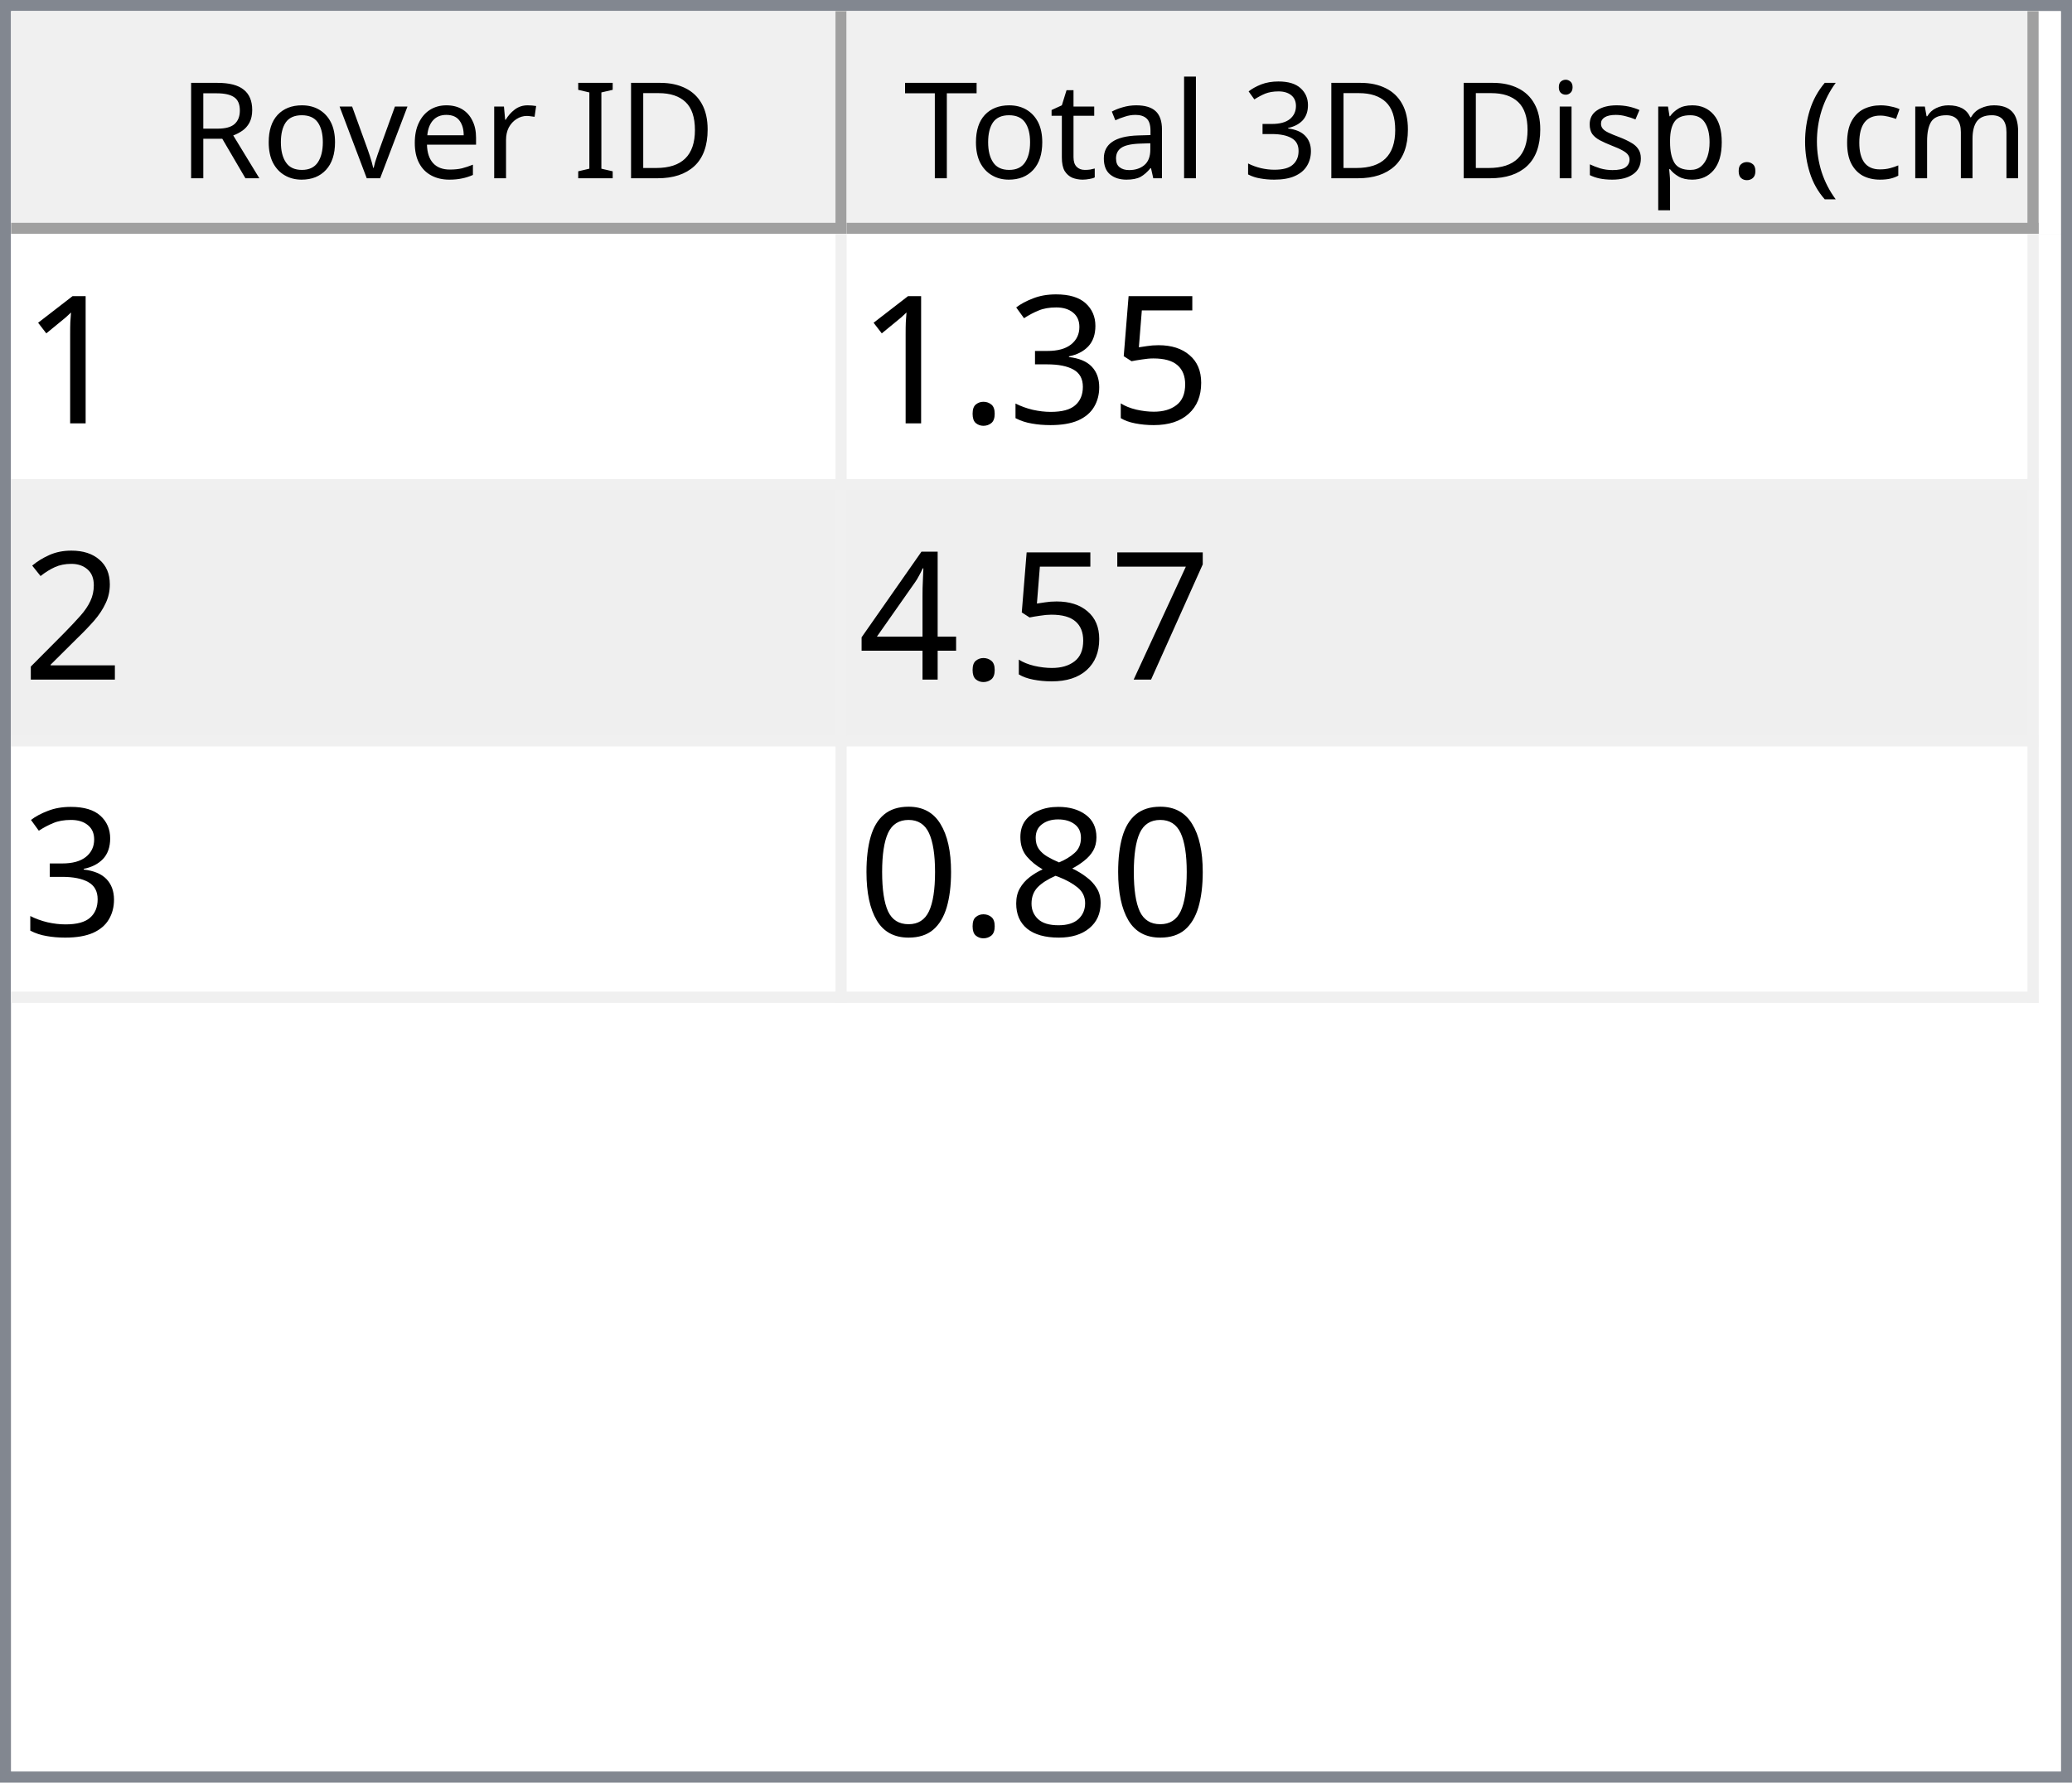
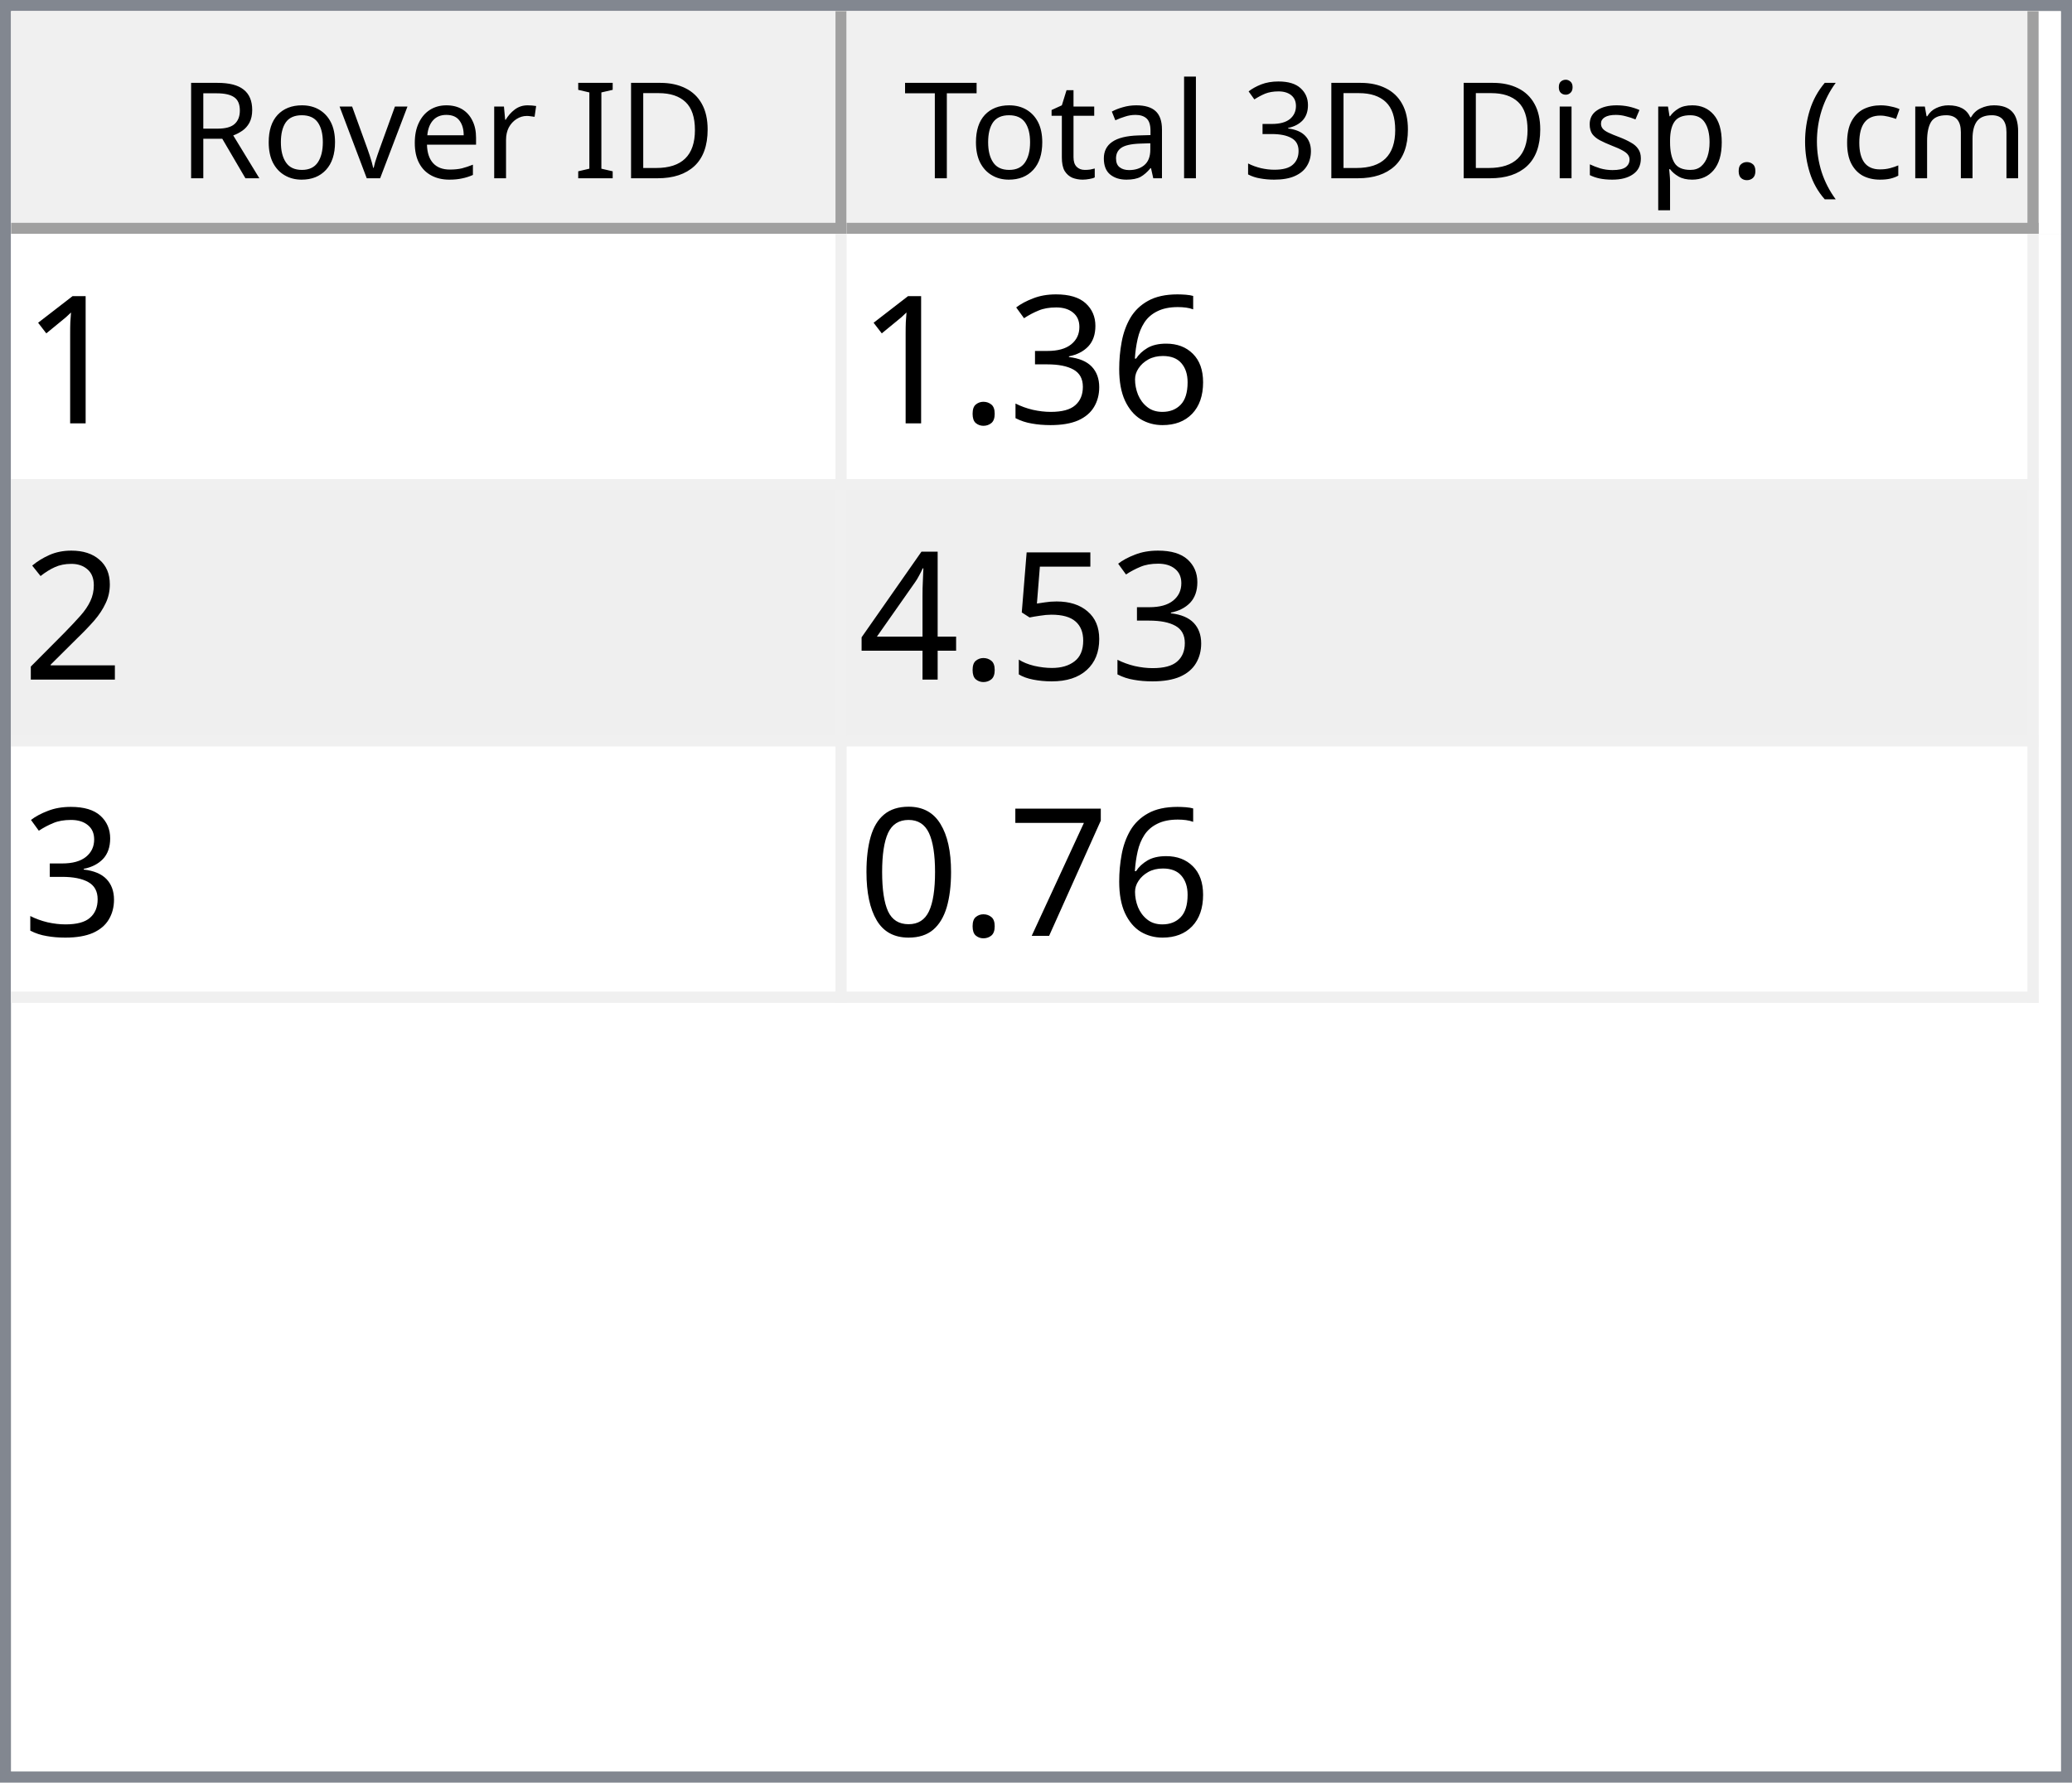
<svg xmlns="http://www.w3.org/2000/svg" style="fill-opacity:1; color-rendering:auto; color-interpolation:auto; text-rendering:auto; stroke:black; stroke-linecap:square; stroke-miterlimit:10; shape-rendering:auto; stroke-opacity:1; fill:black; stroke-dasharray:none; font-weight:normal; stroke-width:1; font-family:'Dialog'; font-style:normal; stroke-linejoin:miter; font-size:12px; stroke-dashoffset:0; image-rendering:auto;" width="186" height="160">
  <defs id="genericDefs" />
  <g>
    <defs id="defs1">
      <clipPath clipPathUnits="userSpaceOnUse" id="clipPath1">
        <path d="M0 0 L186 0 L186 160 L0 160 L0 0 Z" />
      </clipPath>
      <clipPath clipPathUnits="userSpaceOnUse" id="clipPath2">
        <path d="M0 0 L0 160 L186 160 L186 0 Z" />
      </clipPath>
      <clipPath clipPathUnits="userSpaceOnUse" id="clipPath3">
        <path d="M0 0 L0 20 L184 20 L184 0 Z" />
      </clipPath>
      <clipPath clipPathUnits="userSpaceOnUse" id="clipPath4">
        <path d="M0 0 L0 20 L75 20 L75 0 Z" />
      </clipPath>
      <clipPath clipPathUnits="userSpaceOnUse" id="clipPath5">
        <path d="M1 1 L1 19 L74 19 L74 1 Z" />
      </clipPath>
      <clipPath clipPathUnits="userSpaceOnUse" id="clipPath6">
        <path d="M0 0 L0 18 L73 18 L73 0 Z" />
      </clipPath>
      <clipPath clipPathUnits="userSpaceOnUse" id="clipPath7">
        <path d="M-0.5 -0.5 L-0.5 19.5 L74.5 19.5 L74.5 -0.5 Z" />
      </clipPath>
      <clipPath clipPathUnits="userSpaceOnUse" id="clipPath8">
        <path d="M0 0 L0 20 L107 20 L107 0 Z" />
      </clipPath>
      <clipPath clipPathUnits="userSpaceOnUse" id="clipPath9">
        <path d="M1 1 L1 19 L106 19 L106 1 Z" />
      </clipPath>
      <clipPath clipPathUnits="userSpaceOnUse" id="clipPath10">
        <path d="M0 0 L0 18 L105 18 L105 0 Z" />
      </clipPath>
      <clipPath clipPathUnits="userSpaceOnUse" id="clipPath11">
        <path d="M-0.5 -0.5 L-0.5 19.5 L106.5 19.5 L106.5 -0.5 Z" />
      </clipPath>
      <clipPath clipPathUnits="userSpaceOnUse" id="clipPath12">
        <path d="M0 0 L0 138 L184 138 L184 0 Z" />
      </clipPath>
      <clipPath clipPathUnits="userSpaceOnUse" id="clipPath13">
        <path d="M0 0 L0 69 L182 69 L182 0 Z" />
      </clipPath>
      <clipPath clipPathUnits="userSpaceOnUse" id="clipPath14">
        <path d="M-0.5 -0.5 L-0.5 68.5 L181.5 68.5 L181.5 -0.5 Z" />
      </clipPath>
      <clipPath clipPathUnits="userSpaceOnUse" id="clipPath15">
        <path d="M0 0 L0 22 L74 22 L74 0 Z" />
      </clipPath>
      <clipPath clipPathUnits="userSpaceOnUse" id="clipPath16">
        <path d="M0 0 L0 22 L106 22 L106 0 Z" />
      </clipPath>
      <font horiz-adv-x="64.551" id="font1">
        <font-face ascent="107.91" descent="25.098" units-per-em="100" style="font-style:normal; font-family:Segoe UI; font-weight:normal;" />
        <missing-glyph horiz-adv-x="64.551" d="M8.109 0 L8.109 68.266 L56.453 68.266 L56.453 0 L8.109 0 ZM15.328 7.234 L49.219 7.234 L49.219 61.031 L15.328 61.031 L15.328 7.234 Z" />
        <glyph unicode="D" horiz-adv-x="70.117" d="M9.188 0 L9.188 70.016 L28.516 70.016 Q65.531 70.016 65.531 35.891 Q65.531 19.672 55.25 9.836 Q44.969 0 27.734 0 L9.188 0 ZM17.391 62.594 L17.391 7.422 L27.828 7.422 Q41.609 7.422 49.273 14.797 Q56.938 22.172 56.938 35.688 Q56.938 62.594 28.328 62.594 L17.391 62.594 Z" />
        <glyph unicode="I" horiz-adv-x="26.611" d="M17.391 0 L9.188 0 L9.188 70.016 L17.391 70.016 L17.391 0 Z" />
        <glyph unicode=" " horiz-adv-x="27.393" d="" />
        <glyph unicode="r" horiz-adv-x="34.766" d="M34.188 41.891 Q32.078 43.5 28.125 43.5 Q23 43.5 19.555 38.672 Q16.109 33.844 16.109 25.484 L16.109 0 L8.109 0 L8.109 50 L16.109 50 L16.109 39.703 L16.312 39.703 Q18.016 44.969 21.531 47.922 Q25.047 50.875 29.391 50.875 Q32.516 50.875 34.188 50.203 L34.188 41.891 Z" />
        <glyph unicode="e" horiz-adv-x="52.295" d="M48.297 23 L12.984 23 Q13.188 14.656 17.484 10.109 Q21.781 5.562 29.297 5.562 Q37.75 5.562 44.828 11.141 L44.828 3.609 Q38.234 -1.172 27.391 -1.172 Q16.797 -1.172 10.742 5.641 Q4.688 12.453 4.688 24.812 Q4.688 36.469 11.305 43.82 Q17.922 51.172 27.734 51.172 Q37.547 51.172 42.922 44.828 Q48.297 38.484 48.297 27.203 L48.297 23 ZM40.094 29.781 Q40.047 36.719 36.75 40.578 Q33.453 44.438 27.594 44.438 Q21.922 44.438 17.969 40.383 Q14.016 36.328 13.094 29.781 L40.094 29.781 Z" />
        <glyph unicode="v" horiz-adv-x="47.9" d="M47.406 50 L27.484 0 L19.625 0 L0.688 50 L9.469 50 L22.172 13.672 Q23.578 9.672 23.922 6.688 L24.125 6.688 Q24.609 10.453 25.688 13.484 L38.969 50 L47.406 50 Z" />
        <glyph unicode="o" horiz-adv-x="58.594" d="M29 -1.172 Q17.922 -1.172 11.305 5.836 Q4.688 12.844 4.688 24.422 Q4.688 37.016 11.57 44.094 Q18.453 51.172 30.172 51.172 Q41.359 51.172 47.633 44.289 Q53.906 37.406 53.906 25.203 Q53.906 13.234 47.141 6.031 Q40.375 -1.172 29 -1.172 ZM29.594 44.438 Q21.875 44.438 17.383 39.188 Q12.891 33.938 12.891 24.703 Q12.891 15.828 17.43 10.695 Q21.969 5.562 29.594 5.562 Q37.359 5.562 41.531 10.594 Q45.703 15.625 45.703 24.906 Q45.703 34.281 41.531 39.359 Q37.359 44.438 29.594 44.438 Z" />
        <glyph unicode="R" horiz-adv-x="59.814" d="M59.375 0 L49.609 0 L37.891 19.625 Q36.281 22.359 34.766 24.289 Q33.25 26.219 31.664 27.438 Q30.078 28.656 28.25 29.219 Q26.422 29.781 24.125 29.781 L17.391 29.781 L17.391 0 L9.188 0 L9.188 70.016 L30.078 70.016 Q34.672 70.016 38.555 68.867 Q42.438 67.719 45.289 65.375 Q48.141 63.031 49.758 59.547 Q51.375 56.062 51.375 51.375 Q51.375 47.703 50.273 44.656 Q49.172 41.609 47.148 39.211 Q45.125 36.812 42.266 35.133 Q39.406 33.453 35.844 32.516 L35.844 32.328 Q37.594 31.547 38.891 30.547 Q40.188 29.547 41.359 28.18 Q42.531 26.812 43.68 25.078 Q44.828 23.344 46.234 21.047 L59.375 0 ZM17.391 62.594 L17.391 37.203 L28.516 37.203 Q31.594 37.203 34.203 38.133 Q36.812 39.062 38.719 40.797 Q40.625 42.531 41.703 45.047 Q42.781 47.562 42.781 50.688 Q42.781 56.297 39.141 59.445 Q35.5 62.594 28.609 62.594 L17.391 62.594 Z" />
        <glyph unicode=")" horiz-adv-x="30.176" d="M8.297 -15.922 L1.172 -15.922 Q16.406 2.344 16.406 26.812 Q16.406 51.469 1.078 70.016 L8.297 70.016 Q23.531 52.156 23.531 26.703 Q23.531 1.375 8.297 -15.922 Z" />
        <glyph unicode="m" horiz-adv-x="86.133" d="M79.109 0 L71.094 0 L71.094 28.719 Q71.094 37.016 68.531 40.727 Q65.969 44.438 59.906 44.438 Q54.781 44.438 51.195 39.75 Q47.609 35.062 47.609 28.516 L47.609 0 L39.594 0 L39.594 29.688 Q39.594 44.438 28.219 44.438 Q22.953 44.438 19.531 40.016 Q16.109 35.594 16.109 28.516 L16.109 0 L8.109 0 L8.109 50 L16.109 50 L16.109 42.094 L16.312 42.094 Q21.625 51.172 31.844 51.172 Q36.969 51.172 40.773 48.312 Q44.578 45.453 46 40.828 Q51.562 51.172 62.594 51.172 Q79.109 51.172 79.109 30.812 L79.109 0 Z" />
        <glyph unicode="c" horiz-adv-x="46.191" d="M42.188 2.297 Q36.422 -1.172 28.516 -1.172 Q17.828 -1.172 11.258 5.789 Q4.688 12.75 4.688 23.828 Q4.688 36.188 11.766 43.68 Q18.844 51.172 30.672 51.172 Q37.25 51.172 42.281 48.734 L42.281 40.531 Q36.719 44.438 30.375 44.438 Q22.703 44.438 17.797 38.945 Q12.891 33.453 12.891 24.516 Q12.891 15.719 17.508 10.641 Q22.125 5.562 29.891 5.562 Q36.422 5.562 42.188 9.906 L42.188 2.297 Z" />
        <glyph unicode="(" horiz-adv-x="30.176" d="M29.109 -15.922 L21.969 -15.922 Q6.844 1.375 6.844 26.703 Q6.844 52.156 21.969 70.016 L29.203 70.016 Q13.875 51.469 13.875 26.812 Q13.875 2.344 29.109 -15.922 Z" />
        <glyph unicode="." horiz-adv-x="21.68" d="M10.891 -1.078 Q8.641 -1.078 7.055 0.539 Q5.469 2.156 5.469 4.391 Q5.469 6.641 7.055 8.273 Q8.641 9.906 10.891 9.906 Q13.188 9.906 14.797 8.273 Q16.406 6.641 16.406 4.391 Q16.406 2.156 14.797 0.539 Q13.188 -1.078 10.891 -1.078 Z" />
        <glyph unicode="p" horiz-adv-x="58.789" d="M16.312 7.234 L16.109 7.234 L16.109 -23 L8.109 -23 L8.109 50 L16.109 50 L16.109 41.219 L16.312 41.219 Q22.219 51.172 33.594 51.172 Q43.266 51.172 48.688 44.461 Q54.109 37.75 54.109 26.469 Q54.109 13.922 48 6.375 Q41.891 -1.172 31.297 -1.172 Q21.578 -1.172 16.312 7.234 ZM16.109 27.391 L16.109 20.406 Q16.109 14.203 20.141 9.883 Q24.172 5.562 30.375 5.562 Q37.641 5.562 41.773 11.133 Q45.906 16.703 45.906 26.609 Q45.906 34.969 42.047 39.703 Q38.188 44.438 31.594 44.438 Q24.609 44.438 20.359 39.578 Q16.109 34.719 16.109 27.391 Z" />
        <glyph unicode="s" horiz-adv-x="42.432" d="M5.078 1.812 L5.078 10.406 Q11.625 5.562 19.484 5.562 Q30.031 5.562 30.031 12.594 Q30.031 14.594 29.125 15.992 Q28.219 17.391 26.68 18.461 Q25.141 19.531 23.07 20.383 Q21 21.234 18.609 22.172 Q15.281 23.484 12.766 24.828 Q10.25 26.172 8.57 27.859 Q6.891 29.547 6.031 31.695 Q5.172 33.844 5.172 36.719 Q5.172 40.234 6.789 42.945 Q8.406 45.656 11.086 47.484 Q13.766 49.312 17.211 50.242 Q20.656 51.172 24.312 51.172 Q30.812 51.172 35.938 48.922 L35.938 40.828 Q30.422 44.438 23.25 44.438 Q21 44.438 19.195 43.922 Q17.391 43.406 16.094 42.477 Q14.797 41.547 14.086 40.258 Q13.375 38.969 13.375 37.406 Q13.375 35.453 14.086 34.133 Q14.797 32.812 16.164 31.789 Q17.531 30.766 19.484 29.938 Q21.438 29.109 23.922 28.125 Q27.25 26.859 29.883 25.516 Q32.516 24.172 34.375 22.484 Q36.234 20.797 37.234 18.602 Q38.234 16.406 38.234 13.375 Q38.234 9.672 36.602 6.938 Q34.969 4.203 32.234 2.398 Q29.5 0.594 25.93 -0.289 Q22.359 -1.172 18.453 -1.172 Q10.75 -1.172 5.078 1.812 Z" />
        <glyph unicode="i" horiz-adv-x="24.219" d="M12.203 62.703 Q10.062 62.703 8.547 64.164 Q7.031 65.625 7.031 67.875 Q7.031 70.125 8.547 71.609 Q10.062 73.094 12.203 73.094 Q14.406 73.094 15.945 71.609 Q17.484 70.125 17.484 67.875 Q17.484 65.719 15.945 64.211 Q14.406 62.703 12.203 62.703 ZM16.109 0 L8.109 0 L8.109 50 L16.109 50 L16.109 0 Z" />
        <glyph unicode="3" horiz-adv-x="53.906" d="M46.531 19.828 Q46.531 15.094 44.75 11.211 Q42.969 7.328 39.719 4.57 Q36.469 1.812 31.93 0.297 Q27.391 -1.219 21.922 -1.219 Q11.922 -1.219 6 2.594 L6 11.188 Q13.094 5.609 22.219 5.609 Q25.875 5.609 28.828 6.539 Q31.781 7.469 33.906 9.227 Q36.031 10.984 37.18 13.477 Q38.328 15.969 38.328 19.094 Q38.328 32.812 18.797 32.812 L12.984 32.812 L12.984 39.594 L18.5 39.594 Q35.797 39.594 35.797 52.484 Q35.797 64.406 22.609 64.406 Q15.188 64.406 8.688 59.422 L8.688 67.188 Q15.375 71.188 24.609 71.188 Q29 71.188 32.57 69.969 Q36.141 68.75 38.68 66.555 Q41.219 64.359 42.609 61.281 Q44 58.203 44 54.5 Q44 40.672 30.031 36.719 L30.031 36.531 Q33.594 36.141 36.625 34.797 Q39.656 33.453 41.852 31.305 Q44.047 29.156 45.289 26.25 Q46.531 23.344 46.531 19.828 Z" />
        <glyph unicode="l" horiz-adv-x="24.219" d="M16.109 0 L8.109 0 L8.109 74.031 L16.109 74.031 L16.109 0 Z" />
        <glyph unicode="a" horiz-adv-x="50.879" d="M43.891 0 L35.891 0 L35.891 7.812 L35.688 7.812 Q30.469 -1.172 20.312 -1.172 Q12.844 -1.172 8.617 2.781 Q4.391 6.734 4.391 13.281 Q4.391 27.297 20.906 29.594 L35.891 31.688 Q35.891 44.438 25.594 44.438 Q16.547 44.438 9.281 38.281 L9.281 46.484 Q16.656 51.172 26.266 51.172 Q43.891 51.172 43.891 32.516 L43.891 0 ZM35.891 25.297 L23.828 23.641 Q18.266 22.859 15.43 20.875 Q12.594 18.891 12.594 13.875 Q12.594 10.203 15.211 7.883 Q17.828 5.562 22.172 5.562 Q28.125 5.562 32.008 9.742 Q35.891 13.922 35.891 20.312 L35.891 25.297 Z" />
        <glyph unicode="t" horiz-adv-x="33.887" d="M31.297 0.484 Q28.469 -1.078 23.828 -1.078 Q10.688 -1.078 10.688 13.578 L10.688 43.172 L2.094 43.172 L2.094 50 L10.688 50 L10.688 62.203 L18.703 64.797 L18.703 50 L31.297 50 L31.297 43.172 L18.703 43.172 L18.703 14.984 Q18.703 9.969 20.414 7.82 Q22.125 5.672 26.078 5.672 Q29.109 5.672 31.297 7.328 L31.297 0.484 Z" />
        <glyph unicode="T" horiz-adv-x="52.393" d="M50.594 62.594 L30.375 62.594 L30.375 0 L22.172 0 L22.172 62.594 L2 62.594 L2 70.016 L50.594 70.016 L50.594 62.594 Z" />
      </font>
      <font horiz-adv-x="75.0" id="font2">
        <font-face ascent="100.537" descent="21.973" units-per-em="100" style="font-style:normal; font-family:sans-serif; font-weight:normal;" />
        <missing-glyph horiz-adv-x="75.0" d="M12.5 0 L12.5 62.5 L62.5 62.5 L62.5 0 L12.5 0 ZM14.062 1.562 L60.938 1.562 L60.938 60.938 L14.062 60.938 L14.062 1.562 Z" />
        <glyph unicode="1" horiz-adv-x="55.615" d="M37.25 0 L28.469 0 L28.469 56 Q25.297 52.984 20.141 49.953 Q14.984 46.922 10.891 45.406 L10.891 53.906 Q18.266 57.375 23.781 62.305 Q29.297 67.234 31.594 71.875 L37.25 71.875 L37.25 0 Z" />
-         <glyph unicode="5" horiz-adv-x="55.615" d="M4.156 18.75 L13.375 19.531 Q14.406 12.797 18.141 9.398 Q21.875 6 27.156 6 Q33.5 6 37.891 10.789 Q42.281 15.578 42.281 23.484 Q42.281 31 38.062 35.352 Q33.844 39.703 27 39.703 Q22.75 39.703 19.336 37.773 Q15.922 35.844 13.969 32.766 L5.719 33.844 L12.641 70.609 L48.25 70.609 L48.25 62.203 L19.672 62.203 L15.828 42.969 Q22.266 47.469 29.344 47.469 Q38.719 47.469 45.164 40.969 Q51.609 34.469 51.609 24.266 Q51.609 14.547 45.953 7.469 Q39.062 -1.219 27.156 -1.219 Q17.391 -1.219 11.211 4.25 Q5.031 9.719 4.156 18.75 Z" />
+         <glyph unicode="6" horiz-adv-x="55.615" d="M49.75 54.047 L41.016 53.375 Q39.844 58.547 37.703 60.891 Q34.125 64.656 28.906 64.656 Q24.703 64.656 21.531 62.312 Q17.391 59.281 14.992 53.469 Q12.594 47.656 12.5 36.922 Q15.672 41.75 20.266 44.094 Q24.859 46.438 29.891 46.438 Q38.672 46.438 44.852 39.969 Q51.031 33.5 51.031 23.25 Q51.031 16.5 48.125 10.719 Q45.219 4.938 40.141 1.859 Q35.062 -1.219 28.609 -1.219 Q17.625 -1.219 10.695 6.859 Q3.766 14.938 3.766 33.5 Q3.766 54.25 11.422 63.672 Q18.109 71.875 29.438 71.875 Q37.891 71.875 43.289 67.141 Q48.688 62.406 49.75 54.047 ZM13.875 23.188 Q13.875 18.656 15.797 14.508 Q17.719 10.359 21.188 8.18 Q24.656 6 28.469 6 Q34.031 6 38.039 10.492 Q42.047 14.984 42.047 22.703 Q42.047 30.125 38.086 34.398 Q34.125 38.672 28.125 38.672 Q22.172 38.672 18.023 34.398 Q13.875 30.125 13.875 23.188 Z" />
        <glyph unicode="3" horiz-adv-x="55.615" d="M4.203 18.891 L12.984 20.062 Q14.5 12.594 18.141 9.297 Q21.781 6 27 6 Q33.203 6 37.477 10.297 Q41.75 14.594 41.75 20.953 Q41.75 27 37.797 30.93 Q33.844 34.859 27.734 34.859 Q25.25 34.859 21.531 33.891 L22.516 41.609 Q23.391 41.5 23.922 41.5 Q29.547 41.5 34.039 44.43 Q38.531 47.359 38.531 53.469 Q38.531 58.297 35.258 61.477 Q31.984 64.656 26.812 64.656 Q21.688 64.656 18.266 61.43 Q14.844 58.203 13.875 51.766 L5.078 53.328 Q6.688 62.156 12.398 67.016 Q18.109 71.875 26.609 71.875 Q32.469 71.875 37.398 69.359 Q42.328 66.844 44.945 62.5 Q47.562 58.156 47.562 53.266 Q47.562 48.641 45.07 44.828 Q42.578 41.016 37.703 38.766 Q44.047 37.312 47.562 32.695 Q51.078 28.078 51.078 21.141 Q51.078 11.766 44.242 5.25 Q37.406 -1.266 26.953 -1.266 Q17.531 -1.266 11.305 4.352 Q5.078 9.969 4.203 18.891 Z" />
        <glyph unicode="." horiz-adv-x="27.783" d="M9.078 0 L9.078 10.016 L19.094 10.016 L19.094 0 L9.078 0 Z" />
        <glyph unicode="2" horiz-adv-x="55.615" d="M50.344 8.453 L50.344 0 L3.031 0 Q2.938 3.172 4.047 6.109 Q5.859 10.938 9.836 15.625 Q13.812 20.312 21.344 26.469 Q33.016 36.031 37.117 41.625 Q41.219 47.219 41.219 52.203 Q41.219 57.422 37.477 61.008 Q33.734 64.594 27.734 64.594 Q21.391 64.594 17.578 60.789 Q13.766 56.984 13.719 50.25 L4.688 51.172 Q5.609 61.281 11.664 66.578 Q17.719 71.875 27.938 71.875 Q38.234 71.875 44.242 66.164 Q50.25 60.453 50.25 52 Q50.25 47.703 48.492 43.555 Q46.734 39.406 42.656 34.812 Q38.578 30.219 29.109 22.219 Q21.188 15.578 18.945 13.211 Q16.703 10.844 15.234 8.453 L50.344 8.453 Z" />
+         <glyph unicode="5" horiz-adv-x="55.615" d="M4.156 18.75 L13.375 19.531 Q14.406 12.797 18.141 9.398 Q21.875 6 27.156 6 Q33.5 6 37.891 10.789 Q42.281 15.578 42.281 23.484 Q42.281 31 38.062 35.352 Q33.844 39.703 27 39.703 Q22.75 39.703 19.336 37.773 Q15.922 35.844 13.969 32.766 L5.719 33.844 L12.641 70.609 L48.25 70.609 L48.25 62.203 L19.672 62.203 L15.828 42.969 Q22.266 47.469 29.344 47.469 Q38.719 47.469 45.164 40.969 Q51.609 34.469 51.609 24.266 Q51.609 14.547 45.953 7.469 Q39.062 -1.219 27.156 -1.219 Q17.391 -1.219 11.211 4.25 Q5.031 9.719 4.156 18.75 Z" />
+         <glyph unicode="4" horiz-adv-x="55.615" d="M32.328 0 L32.328 17.141 L1.266 17.141 L1.266 25.203 L33.938 71.578 L41.109 71.578 L41.109 25.203 L50.781 25.203 L50.781 17.141 L41.109 17.141 L41.109 0 L32.328 0 ZM32.328 25.203 L32.328 57.469 L9.906 25.203 L32.328 25.203 Z" />
        <glyph unicode="7" horiz-adv-x="55.615" d="M4.734 62.203 L4.734 70.656 L51.078 70.656 L51.078 63.812 Q44.234 56.547 37.523 44.484 Q30.812 32.422 27.156 19.672 Q24.516 10.688 23.781 0 L14.75 0 Q14.891 8.453 18.062 20.414 Q21.234 32.375 27.172 43.484 Q33.109 54.594 39.797 62.203 L4.734 62.203 Z" />
-         <glyph unicode="4" horiz-adv-x="55.615" d="M32.328 0 L32.328 17.141 L1.266 17.141 L1.266 25.203 L33.938 71.578 L41.109 71.578 L41.109 25.203 L50.781 25.203 L50.781 17.141 L41.109 17.141 L41.109 0 L32.328 0 ZM32.328 25.203 L32.328 57.469 L9.906 25.203 L32.328 25.203 Z" />
-         <glyph unicode="8" horiz-adv-x="55.615" d="M17.672 38.812 Q12.203 40.828 9.57 44.539 Q6.938 48.25 6.938 53.422 Q6.938 61.234 12.555 66.555 Q18.172 71.875 27.484 71.875 Q36.859 71.875 42.578 66.43 Q48.297 60.984 48.297 53.172 Q48.297 48.188 45.68 44.508 Q43.062 40.828 37.75 38.812 Q44.344 36.672 47.781 31.883 Q51.219 27.094 51.219 20.453 Q51.219 11.281 44.727 5.031 Q38.234 -1.219 27.641 -1.219 Q17.047 -1.219 10.547 5.055 Q4.047 11.328 4.047 20.703 Q4.047 27.688 7.594 32.398 Q11.141 37.109 17.672 38.812 ZM15.922 53.719 Q15.922 48.641 19.195 45.414 Q22.469 42.188 27.688 42.188 Q32.766 42.188 36.016 45.383 Q39.266 48.578 39.266 53.219 Q39.266 58.062 35.914 61.359 Q32.562 64.656 27.594 64.656 Q22.562 64.656 19.242 61.43 Q15.922 58.203 15.922 53.719 ZM13.094 20.656 Q13.094 16.891 14.875 13.375 Q16.656 9.859 20.172 7.93 Q23.688 6 27.734 6 Q34.031 6 38.133 10.055 Q42.234 14.109 42.234 20.359 Q42.234 26.703 38.016 30.859 Q33.797 35.016 27.438 35.016 Q21.234 35.016 17.164 30.914 Q13.094 26.812 13.094 20.656 Z" />
        <glyph unicode="0" horiz-adv-x="55.615" d="M4.156 35.297 Q4.156 48 6.766 55.742 Q9.375 63.484 14.523 67.68 Q19.672 71.875 27.484 71.875 Q33.25 71.875 37.594 69.555 Q41.938 67.234 44.773 62.867 Q47.609 58.5 49.219 52.227 Q50.828 45.953 50.828 35.297 Q50.828 22.703 48.242 14.969 Q45.656 7.234 40.508 3.008 Q35.359 -1.219 27.484 -1.219 Q17.141 -1.219 11.234 6.203 Q4.156 15.141 4.156 35.297 ZM13.188 35.297 Q13.188 17.672 17.312 11.836 Q21.438 6 27.484 6 Q33.547 6 37.672 11.859 Q41.797 17.719 41.797 35.297 Q41.797 52.984 37.672 58.789 Q33.547 64.594 27.391 64.594 Q21.344 64.594 17.719 59.469 Q13.188 52.938 13.188 35.297 Z" />
      </font>
    </defs>
    <g style="fill:white; stroke:white;">
      <rect x="0" y="0" width="186" style="clip-path:url(#clipPath1); stroke:none;" height="160" />
    </g>
    <g style="fill:white; text-rendering:optimizeSpeed; color-rendering:optimizeSpeed; image-rendering:optimizeSpeed; shape-rendering:crispEdges; stroke:white; color-interpolation:sRGB;">
      <rect x="0" width="186" height="160" y="0" style="stroke:none;" />
      <path style="stroke:none;" d="M0 160 L186 160 L186 0 L0 0 Z" />
    </g>
    <g style="fill:rgb(240,240,240); font-family:'Segoe UI'; stroke:rgb(240,240,240);">
      <rect x="0" y="0" width="186" style="clip-path:url(#clipPath2); stroke:none;" height="160" />
    </g>
    <g style="fill:rgb(130,135,144); font-family:'Segoe UI'; stroke:rgb(130,135,144);">
      <path d="M0 0 L186 0 L186 160 L0 160 L0 0 ZM1 1 L185 1 L185 159 L1 159 L1 1 Z" style="fill-rule:evenodd; clip-path:url(#clipPath2); stroke:none;" />
    </g>
    <g style="fill:white; font-family:'Segoe UI'; stroke:white;" transform="translate(1,1)">
      <rect x="0" y="0" width="184" style="clip-path:url(#clipPath3); stroke:none;" height="20" />
    </g>
    <g style="fill:rgb(240,240,240); font-family:'Segoe UI'; stroke:rgb(240,240,240);" transform="translate(1,1)">
      <rect x="0" y="0" width="75" style="clip-path:url(#clipPath4); stroke:none;" height="20" />
    </g>
    <g style="font-family:'Segoe UI';" transform="translate(2,2)">
      <text x="14" xml:space="preserve" y="14" style="clip-path:url(#clipPath6); stroke:none;">Rover ID</text>
    </g>
    <g style="fill:rgb(160,160,160); font-family:'Segoe UI'; stroke:rgb(160,160,160); stroke-linejoin:bevel;" transform="translate(1.5,1.5)">
      <line x1="74" x2="74" y1="0" style="fill:none; clip-path:url(#clipPath7);" y2="19" />
    </g>
    <g style="fill:rgb(160,160,160); font-family:'Segoe UI'; stroke:rgb(160,160,160); stroke-linejoin:bevel;" transform="matrix(1,0,0,1,1,1) translate(0.5,0.5)">
      <line x1="0" x2="74" y1="19" style="fill:none; clip-path:url(#clipPath7);" y2="19" />
    </g>
    <g style="fill:rgb(240,240,240); font-family:'Segoe UI'; stroke:rgb(240,240,240);" transform="translate(76,1)">
      <rect x="0" y="0" width="107" style="clip-path:url(#clipPath8); stroke:none;" height="20" />
    </g>
    <g style="font-family:'Segoe UI';" transform="translate(77,2)">
      <text x="1" xml:space="preserve" y="14" style="clip-path:url(#clipPath10); stroke:none;"> Total 3D Disp. (cm)</text>
    </g>
    <g style="fill:rgb(160,160,160); font-family:'Segoe UI'; stroke:rgb(160,160,160); stroke-linejoin:bevel;" transform="translate(76.5,1.5)">
      <line x1="106" x2="106" y1="0" style="fill:none; clip-path:url(#clipPath11);" y2="19" />
    </g>
    <g style="fill:rgb(160,160,160); font-family:'Segoe UI'; stroke:rgb(160,160,160); stroke-linejoin:bevel;" transform="matrix(1,0,0,1,76,1) translate(0.5,0.5)">
      <line x1="0" x2="106" y1="19" style="fill:none; clip-path:url(#clipPath11);" y2="19" />
    </g>
    <g style="fill:white; font-family:'Segoe UI'; stroke:white;" transform="translate(1,21)">
      <rect x="0" y="0" width="184" style="clip-path:url(#clipPath12); stroke:none;" height="138" />
    </g>
    <g style="fill:rgb(240,240,240); font-size:16px; font-family:sans-serif; stroke:rgb(240,240,240);" transform="translate(1,21)">
      <rect x="0" y="0" width="182" style="clip-path:url(#clipPath13); stroke:none;" height="69" />
      <line transform="translate(0.5,0.5)" x1="0" x2="181" y1="22" style="clip-path:url(#clipPath14); fill:none; stroke-linejoin:bevel;" y2="22" />
    </g>
    <g transform="matrix(1,0,0,1,1,21) translate(0.5,0.5)" style="fill:rgb(240,240,240); font-size:16px; font-family:sans-serif; stroke:rgb(240,240,240); stroke-linejoin:bevel;">
      <line x1="0" x2="181" y1="45" style="fill:none; clip-path:url(#clipPath14);" y2="45" />
    </g>
    <g transform="matrix(1,0,0,1,1,21) translate(0.5,0.5)" style="fill:rgb(240,240,240); font-size:16px; font-family:sans-serif; stroke:rgb(240,240,240); stroke-linejoin:bevel;">
      <line x1="0" x2="181" y1="68" style="fill:none; clip-path:url(#clipPath14);" y2="68" />
    </g>
    <g transform="matrix(1,0,0,1,1,21) translate(0.5,0.5)" style="fill:rgb(240,240,240); font-size:16px; font-family:sans-serif; stroke:rgb(240,240,240); stroke-linejoin:bevel;">
      <line x1="74" x2="74" y1="0" style="fill:none; clip-path:url(#clipPath14);" y2="68" />
    </g>
    <g transform="matrix(1,0,0,1,1,21) translate(0.5,0.5)" style="fill:rgb(240,240,240); font-size:16px; font-family:sans-serif; stroke:rgb(240,240,240); stroke-linejoin:bevel;">
      <line x1="181" x2="181" y1="0" style="fill:none; clip-path:url(#clipPath14);" y2="68" />
    </g>
    <g style="fill:white; font-size:16px; font-family:sans-serif; stroke:white;" transform="matrix(1,0,0,1,1,21)">
      <rect x="0" y="0" width="74" style="clip-path:url(#clipPath15); stroke:none;" height="22" />
      <text x="1" y="17" style="fill:black; clip-path:url(#clipPath15); stroke:none;" xml:space="preserve">1</text>
    </g>
    <g style="fill:white; font-size:16px; font-family:sans-serif; stroke:white;" transform="matrix(1,0,0,1,1,21) translate(75,0)">
      <rect x="0" y="0" width="106" style="clip-path:url(#clipPath16); stroke:none;" height="22" />
-       <text x="1" y="17" style="fill:black; clip-path:url(#clipPath16); stroke:none;" xml:space="preserve">1.35</text>
+       <text x="1" y="17" style="fill:black; clip-path:url(#clipPath16); stroke:none;" xml:space="preserve">1.36</text>
    </g>
    <g style="fill:rgb(239,239,239); font-size:16px; font-family:sans-serif; stroke:rgb(239,239,239);" transform="matrix(1,0,0,1,1,21) translate(0,23)">
      <rect x="0" y="0" width="74" style="clip-path:url(#clipPath15); stroke:none;" height="22" />
      <text x="1" y="17" style="fill:black; clip-path:url(#clipPath15); stroke:none;" xml:space="preserve">2</text>
    </g>
    <g style="fill:rgb(239,239,239); font-size:16px; font-family:sans-serif; stroke:rgb(239,239,239);" transform="matrix(1,0,0,1,1,21) translate(75,23)">
      <rect x="0" y="0" width="106" style="clip-path:url(#clipPath16); stroke:none;" height="22" />
-       <text x="1" y="17" style="fill:black; clip-path:url(#clipPath16); stroke:none;" xml:space="preserve">4.57</text>
+       <text x="1" y="17" style="fill:black; clip-path:url(#clipPath16); stroke:none;" xml:space="preserve">4.53</text>
    </g>
    <g style="fill:white; font-size:16px; font-family:sans-serif; stroke:white;" transform="matrix(1,0,0,1,1,21) translate(0,46)">
      <rect x="0" y="0" width="74" style="clip-path:url(#clipPath15); stroke:none;" height="22" />
      <text x="1" y="17" style="fill:black; clip-path:url(#clipPath15); stroke:none;" xml:space="preserve">3</text>
    </g>
    <g style="fill:white; font-size:16px; font-family:sans-serif; stroke:white;" transform="matrix(1,0,0,1,1,21) translate(75,46)">
      <rect x="0" y="0" width="106" style="clip-path:url(#clipPath16); stroke:none;" height="22" />
-       <text x="1" y="17" style="fill:black; clip-path:url(#clipPath16); stroke:none;" xml:space="preserve">0.80</text>
+       <text x="1" y="17" style="fill:black; clip-path:url(#clipPath16); stroke:none;" xml:space="preserve">0.76</text>
    </g>
  </g>
</svg>
